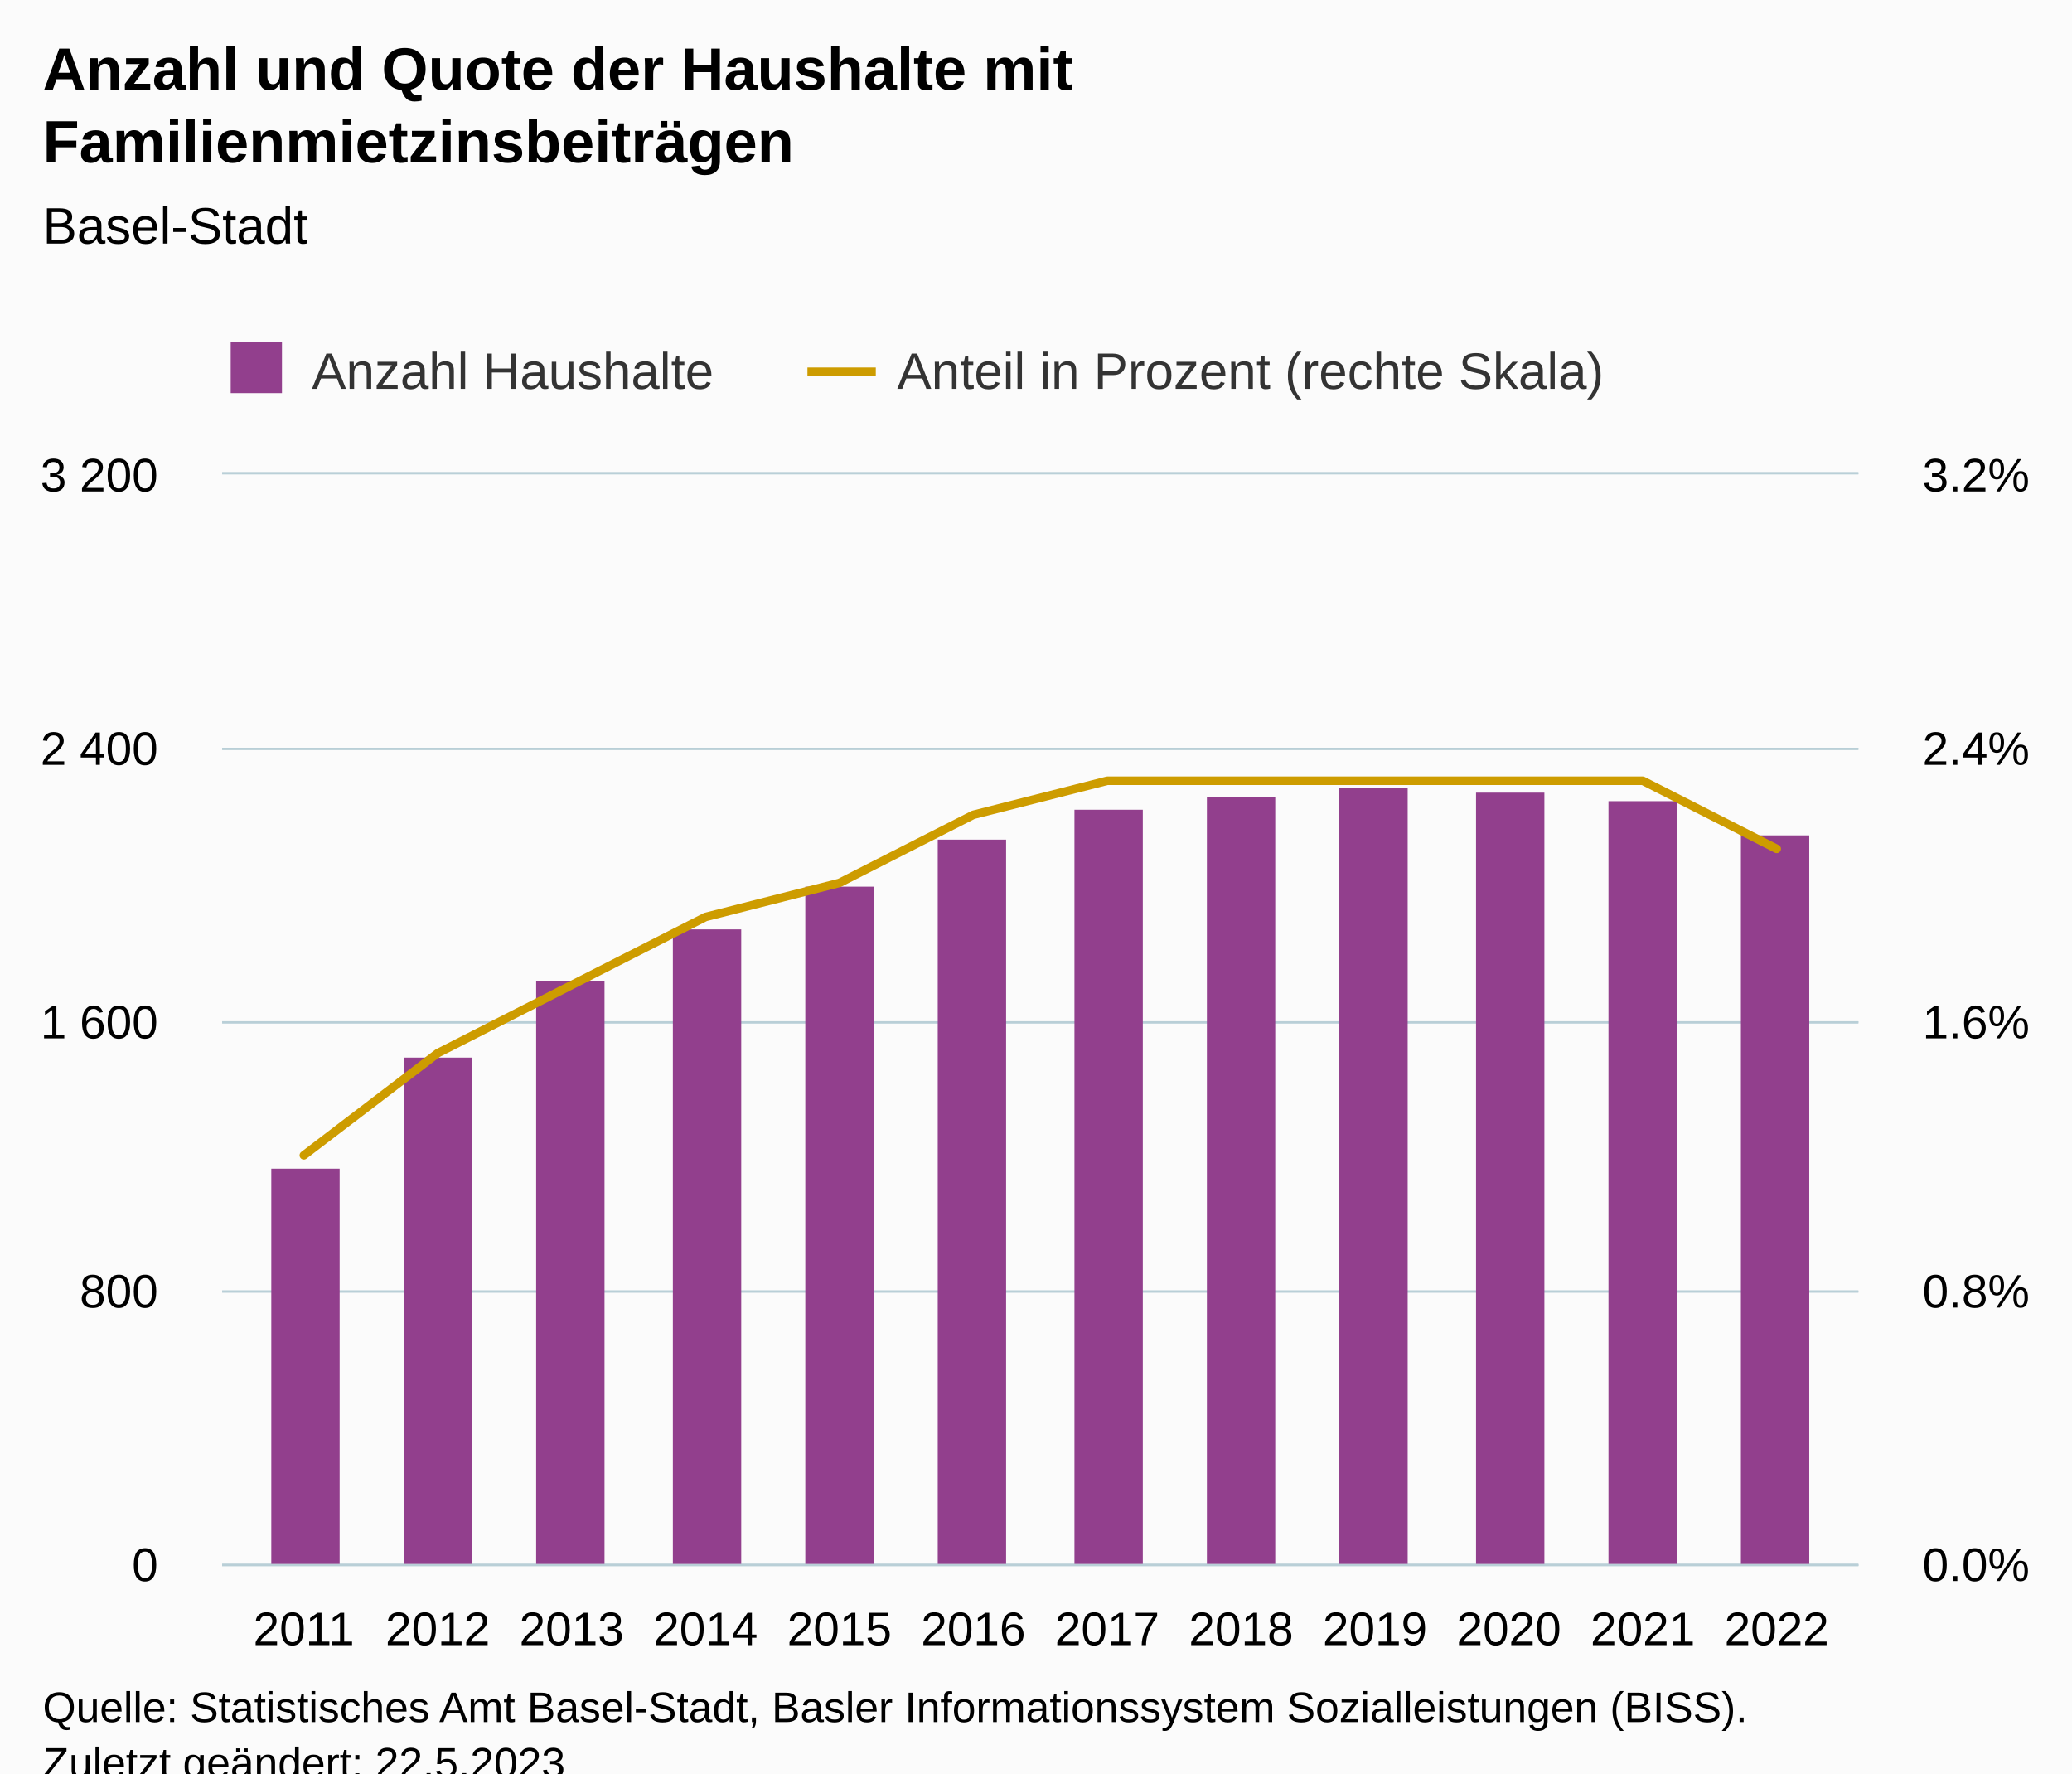
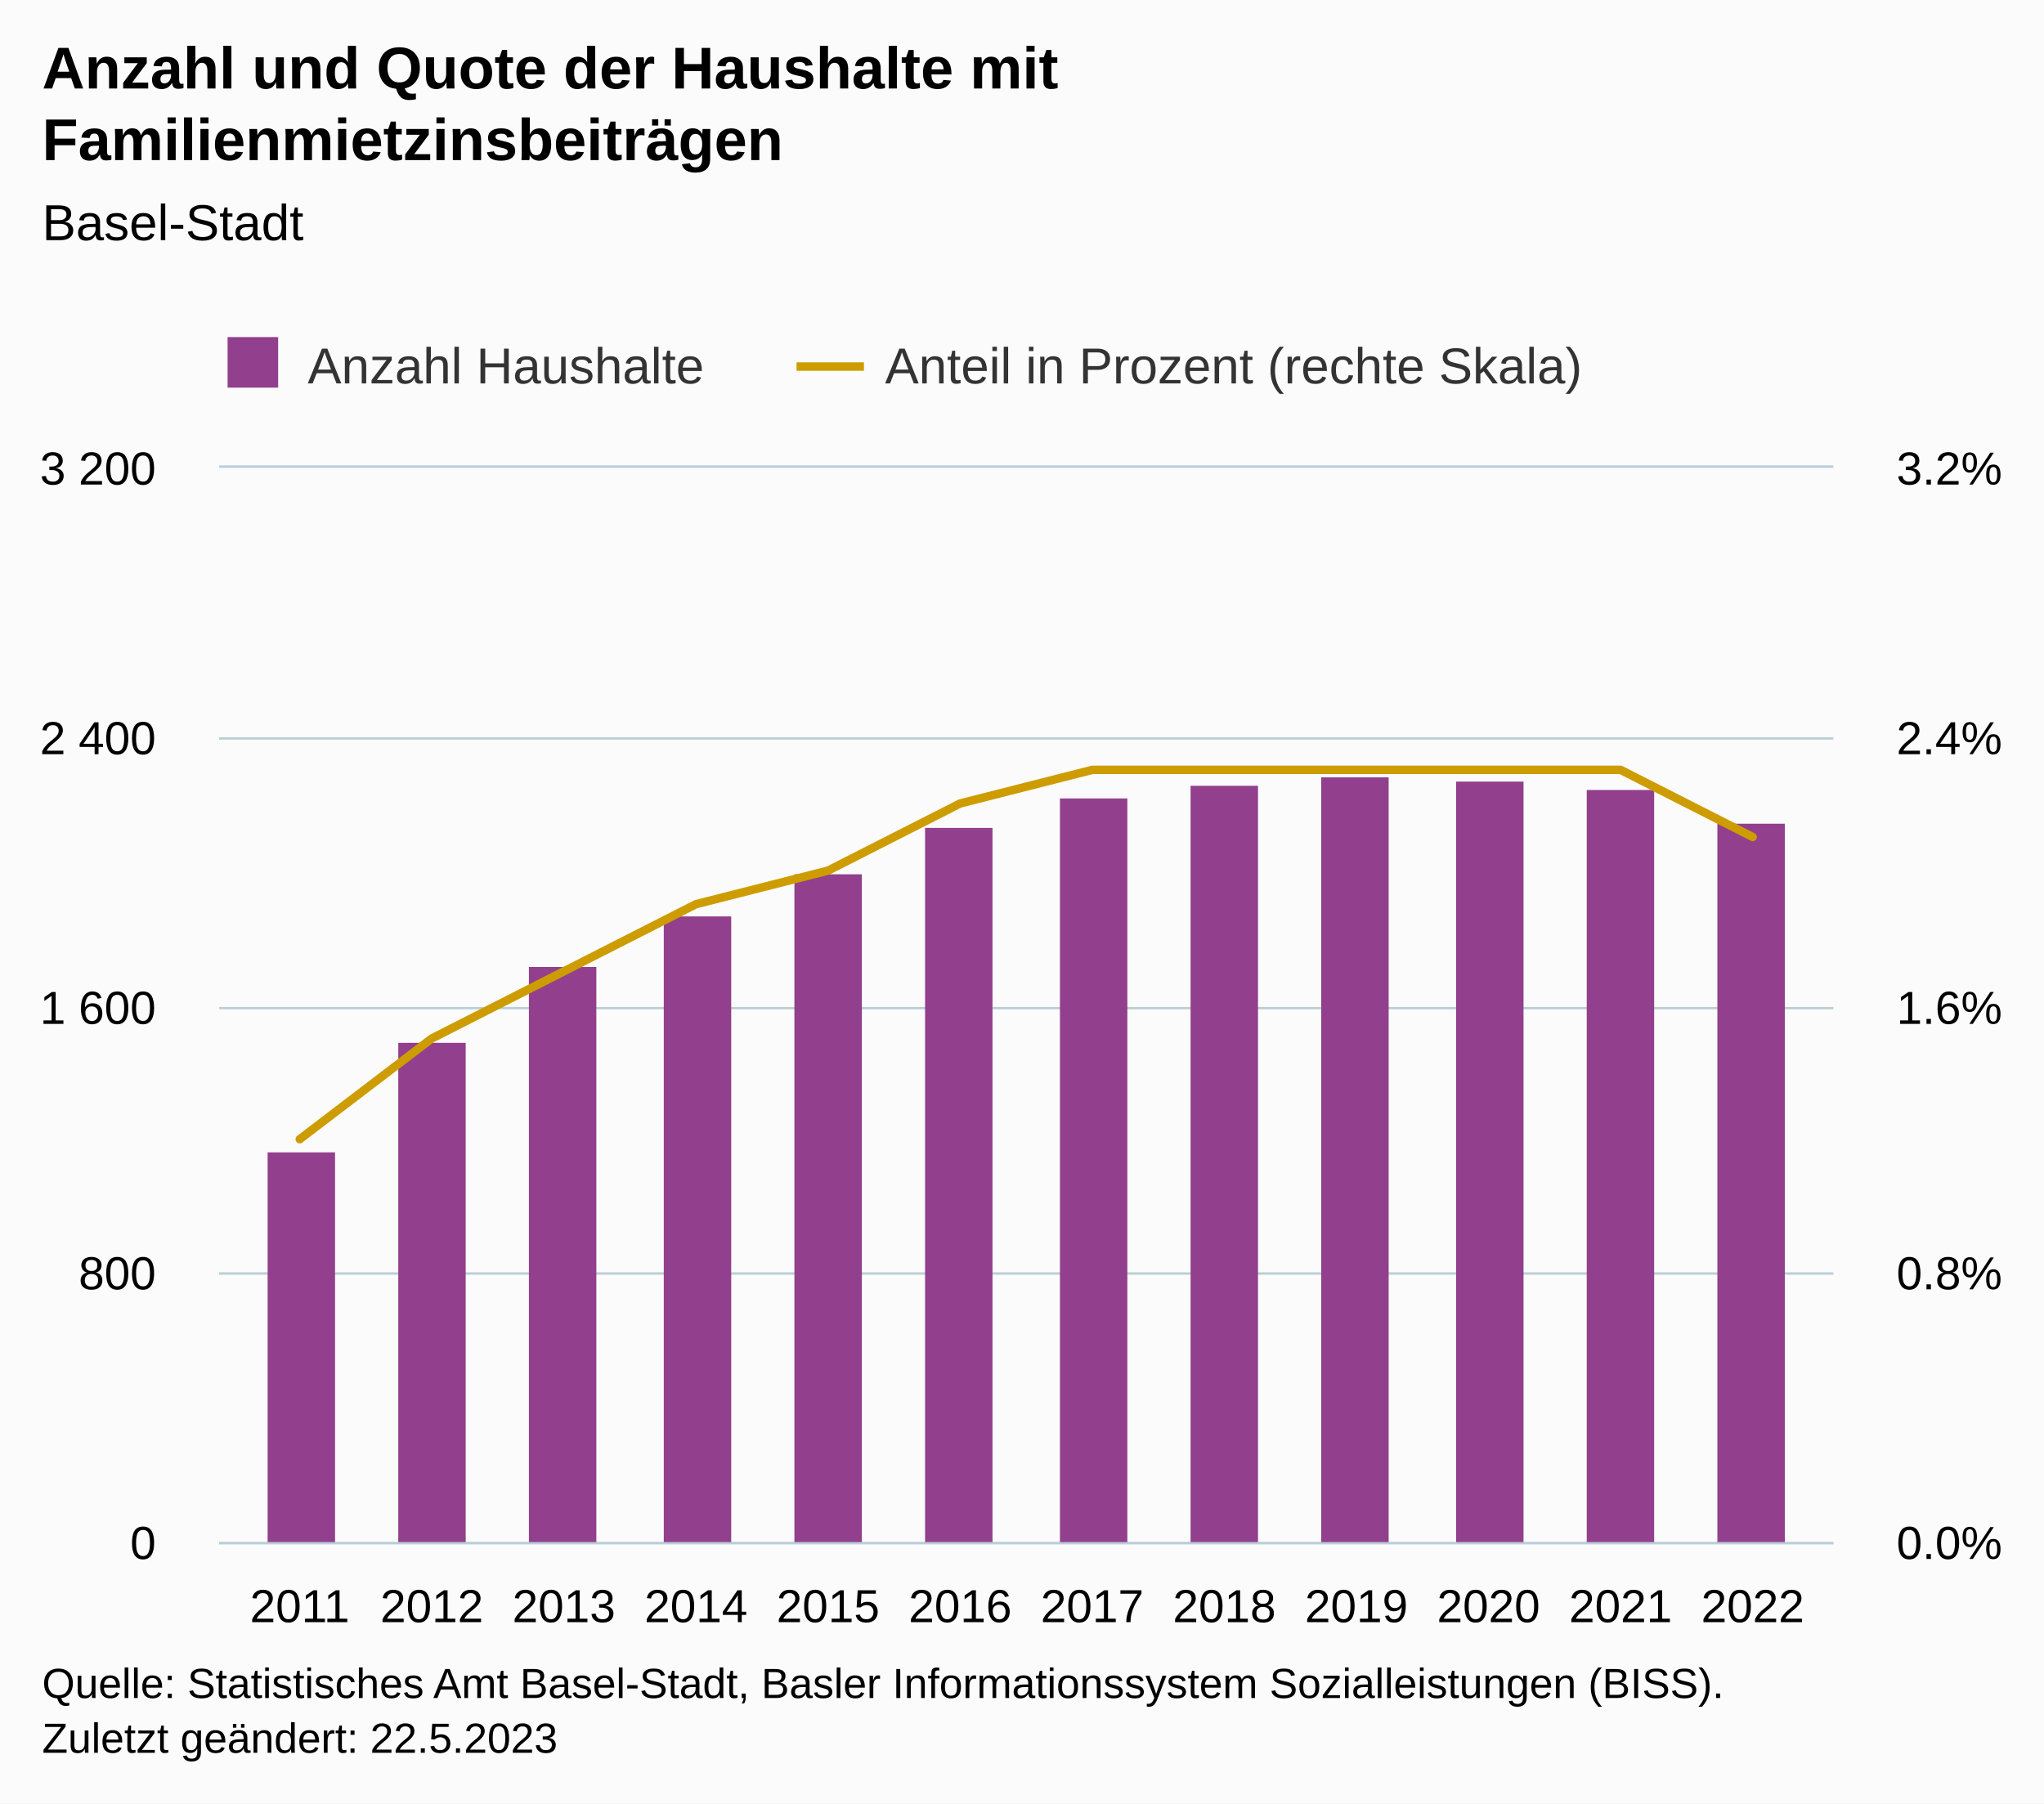
- <svg xmlns="http://www.w3.org/2000/svg" version="1.1" class="highcharts-root" style="font-family:Arial;font-size:12px;" viewBox="0 0 485 415">
+ <svg xmlns="http://www.w3.org/2000/svg" version="1.1" class="highcharts-root" style="font-family:Arial;font-size:12px;" width="485" height="428">
  <defs>
-     <clipPath id="highcharts-hedmemq-33-">
+     <clipPath id="highcharts-tuxn086-33-">
      <rect x="0" y="0" width="383" height="255" fill="none" />
    </clipPath>
-     <clipPath id="highcharts-hedmemq-46-">
+     <clipPath id="highcharts-tuxn086-46-">
      <rect x="0" y="0" width="383" height="255" fill="none" />
    </clipPath>
-     <clipPath id="highcharts-hedmemq-59-">
+     <clipPath id="highcharts-tuxn086-59-">
      <rect x="0" y="0" width="383" height="255" fill="none" />
    </clipPath>
-     <clipPath id="highcharts-hedmemq-60-">
+     <clipPath id="highcharts-tuxn086-60-">
      <rect x="52" y="111" width="383" height="255" fill="none" />
    </clipPath>
  </defs>
  <rect fill="#fbfbfb" class="highcharts-background" x="0" y="0" width="485" height="428" rx="0" ry="0" />
  <rect fill="none" class="highcharts-plot-background" x="52" y="111" width="383" height="255" />
  <g class="highcharts-pane-group" data-z-index="0" />
  <g class="highcharts-grid highcharts-xaxis-grid" data-z-index="1">
    <path fill="none" data-z-index="1" class="highcharts-grid-line" d="M 70.5 111 L 70.5 366" opacity="1" />
    <path fill="none" data-z-index="1" class="highcharts-grid-line" d="M 101.5 111 L 101.5 366" opacity="1" />
    <path fill="none" data-z-index="1" class="highcharts-grid-line" d="M 133.5 111 L 133.5 366" opacity="1" />
    <path fill="none" data-z-index="1" class="highcharts-grid-line" d="M 164.5 111 L 164.5 366" opacity="1" />
    <path fill="none" data-z-index="1" class="highcharts-grid-line" d="M 195.5 111 L 195.5 366" opacity="1" />
    <path fill="none" data-z-index="1" class="highcharts-grid-line" d="M 227.5 111 L 227.5 366" opacity="1" />
    <path fill="none" data-z-index="1" class="highcharts-grid-line" d="M 258.5 111 L 258.5 366" opacity="1" />
    <path fill="none" data-z-index="1" class="highcharts-grid-line" d="M 290.5 111 L 290.5 366" opacity="1" />
    <path fill="none" data-z-index="1" class="highcharts-grid-line" d="M 321.5 111 L 321.5 366" opacity="1" />
    <path fill="none" data-z-index="1" class="highcharts-grid-line" d="M 352.5 111 L 352.5 366" opacity="1" />
    <path fill="none" data-z-index="1" class="highcharts-grid-line" d="M 384.5 111 L 384.5 366" opacity="1" />
    <path fill="none" data-z-index="1" class="highcharts-grid-line" d="M 415.5 111 L 415.5 366" opacity="1" />
  </g>
  <g class="highcharts-grid highcharts-yaxis-grid" data-z-index="1">
    <path fill="none" stroke="#B9CFD7" stroke-width="0.5" data-z-index="1" class="highcharts-grid-line" d="M 52 366.25 L 435 366.25" opacity="1" />
    <path fill="none" stroke="#B9CFD7" stroke-width="0.5" data-z-index="1" class="highcharts-grid-line" d="M 52 302.25 L 435 302.25" opacity="1" />
    <path fill="none" stroke="#B9CFD7" stroke-width="0.5" data-z-index="1" class="highcharts-grid-line" d="M 52 239.25 L 435 239.25" opacity="1" />
    <path fill="none" stroke="#B9CFD7" stroke-width="0.5" data-z-index="1" class="highcharts-grid-line" d="M 52 175.25 L 435 175.25" opacity="1" />
    <path fill="none" stroke="#B9CFD7" stroke-width="0.5" data-z-index="1" class="highcharts-grid-line" d="M 52 110.75 L 435 110.75" opacity="1" />
  </g>
  <g class="highcharts-grid highcharts-yaxis-grid" data-z-index="1">
    <path fill="none" stroke="#B9CFD7" stroke-width="0.5" data-z-index="1" class="highcharts-grid-line" d="M 52 366.25 L 435 366.25" opacity="1" />
    <path fill="none" stroke="#B9CFD7" stroke-width="0.5" data-z-index="1" class="highcharts-grid-line" d="M 52 302.25 L 435 302.25" opacity="1" />
    <path fill="none" stroke="#B9CFD7" stroke-width="0.5" data-z-index="1" class="highcharts-grid-line" d="M 52 239.25 L 435 239.25" opacity="1" />
    <path fill="none" stroke="#B9CFD7" stroke-width="0.5" data-z-index="1" class="highcharts-grid-line" d="M 52 175.25 L 435 175.25" opacity="1" />
    <path fill="none" stroke="#B9CFD7" stroke-width="0.5" data-z-index="1" class="highcharts-grid-line" d="M 52 110.75 L 435 110.75" opacity="1" />
  </g>
  <rect fill="none" class="highcharts-plot-border" data-z-index="1" x="52" y="111" width="383" height="255" />
  <g class="highcharts-axis highcharts-xaxis" data-z-index="2">
    <path fill="none" class="highcharts-axis-line" stroke="#B9CFD7" stroke-width="0.5" data-z-index="7" d="M 52 366.25 L 435 366.25" />
  </g>
  <g class="highcharts-axis highcharts-yaxis" data-z-index="2">
    <path fill="none" class="highcharts-axis-line" data-z-index="7" d="M 52 111 L 52 366" />
  </g>
  <g class="highcharts-axis highcharts-yaxis" data-z-index="2">
    <path fill="none" class="highcharts-axis-line" data-z-index="7" d="M 435 111 L 435 366" />
  </g>
  <g class="highcharts-series-group" data-z-index="3">
-     <g class="highcharts-series highcharts-series-0 highcharts-column-series" data-z-index="0.1" opacity="1" transform="translate(52,111) scale(1 1)" clip-path="url(#highcharts-hedmemq-46-)">
+     <g class="highcharts-series highcharts-series-0 highcharts-column-series" data-z-index="0.1" opacity="1" transform="translate(52,111) scale(1 1)" clip-path="url(#highcharts-tuxn086-46-)">
      <rect x="11.5" y="162.5" width="16" height="93" fill="#923f8d" stroke="#ffffff" stroke-width="1e-7" opacity="1" class="highcharts-point" />
      <rect x="42.5" y="136.5" width="16" height="119" fill="#923f8d" stroke="#ffffff" stroke-width="1e-7" opacity="1" class="highcharts-point" />
      <rect x="73.5" y="118.5" width="16" height="137" fill="#923f8d" stroke="#ffffff" stroke-width="1e-7" opacity="1" class="highcharts-point" />
      <rect x="105.5" y="106.5" width="16" height="149" fill="#923f8d" stroke="#ffffff" stroke-width="1e-7" opacity="1" class="highcharts-point" />
      <rect x="136.5" y="96.5" width="16" height="159" fill="#923f8d" stroke="#ffffff" stroke-width="1e-7" opacity="1" class="highcharts-point" />
      <rect x="167.5" y="85.5" width="16" height="170" fill="#923f8d" stroke="#ffffff" stroke-width="1e-7" opacity="1" class="highcharts-point" />
      <rect x="199.5" y="78.5" width="16" height="177" fill="#923f8d" stroke="#ffffff" stroke-width="1e-7" opacity="1" class="highcharts-point" />
      <rect x="230.5" y="75.5" width="16" height="180" fill="#923f8d" stroke="#ffffff" stroke-width="1e-7" opacity="1" class="highcharts-point" />
      <rect x="261.5" y="73.5" width="16" height="182" fill="#923f8d" stroke="#ffffff" stroke-width="1e-7" opacity="1" class="highcharts-point" />
      <rect x="293.5" y="74.5" width="16" height="181" fill="#923f8d" stroke="#ffffff" stroke-width="1e-7" opacity="1" class="highcharts-point" />
      <rect x="324.5" y="76.5" width="16" height="179" fill="#923f8d" stroke="#ffffff" stroke-width="1e-7" opacity="1" class="highcharts-point" />
      <rect x="355.5" y="84.5" width="16" height="171" fill="#923f8d" stroke="#ffffff" stroke-width="1e-7" opacity="1" class="highcharts-point" />
    </g>
    <g class="highcharts-markers highcharts-series-0 highcharts-column-series" data-z-index="0.1" opacity="1" transform="translate(52,111) scale(1 1)" clip-path="none" />
-     <g class="highcharts-series highcharts-series-1 highcharts-line-series" data-z-index="0.1" opacity="1" transform="translate(52,111) scale(1 1)" clip-path="url(#highcharts-hedmemq-59-)">
+     <g class="highcharts-series highcharts-series-1 highcharts-line-series" data-z-index="0.1" opacity="1" transform="translate(52,111) scale(1 1)" clip-path="url(#highcharts-tuxn086-59-)">
      <path fill="none" d="M 19.119 159.375 L 50.461 135.469 L 81.803 119.531 L 113.145 103.594 L 144.487 95.625 L 175.829 79.688 L 207.171 71.719 L 238.513 71.719 L 269.855 71.719 L 301.197 71.719 L 332.539 71.719 L 363.881 87.656" class="highcharts-graph" data-z-index="1" stroke="#cd9c00" stroke-width="2" stroke-linejoin="round" stroke-linecap="round" />
    </g>
    <g class="highcharts-markers highcharts-series-1 highcharts-line-series" data-z-index="0.1" opacity="1" transform="translate(52,111) scale(1 1)" clip-path="none" />
  </g>
  <text x="10" text-anchor="start" class="highcharts-title" data-z-index="4" style="color:#000000;font-size:14px;font-weight:bold;fill:#000000;" y="21">
    <tspan>Anzahl und Quote der Haushalte mit</tspan>
    <tspan dy="17" x="10">Familienmietzinsbeiträgen</tspan>
  </text>
  <text x="10" text-anchor="start" class="highcharts-subtitle" data-z-index="4" style="color:#000000;font-size:12px;font-weight:normal;fill:#000000;" y="57">
    <tspan>Basel-Stadt</tspan>
  </text>
  <text x="10" text-anchor="start" class="highcharts-caption" data-z-index="4" style="color:#666666;fill:#666666;" y="400" />
  <g class="highcharts-legend" data-z-index="7" transform="translate(44,73)">
    <rect fill="none" class="highcharts-legend-box" rx="0" ry="0" x="0" y="0" width="340" height="26" visibility="visible" />
    <g data-z-index="1">
      <g>
        <g class="highcharts-legend-item highcharts-column-series highcharts-color-undefined highcharts-series-0" data-z-index="1" transform="translate(8,3)">
          <text x="21" style="color:#333333;cursor:pointer;font-size:12px;font-weight:normal;fill:#333333;" text-anchor="start" data-z-index="2" y="15">
            <tspan>Anzahl Haushalte</tspan>
          </text>
          <rect x="2" y="4" width="12" height="12" fill="#923f8d" class="highcharts-point" data-z-index="3" />
        </g>
        <g class="highcharts-legend-item highcharts-line-series highcharts-color-undefined highcharts-series-1" data-z-index="1" transform="translate(145,3)">
          <path fill="none" d="M 0 11 L 16 11" class="highcharts-graph" stroke="#cd9c00" stroke-width="2" />
          <text x="21" y="15" style="color:#333333;cursor:pointer;font-size:12px;font-weight:normal;fill:#333333;" text-anchor="start" data-z-index="2">
            <tspan>Anteil in Prozent (rechte Skala)</tspan>
          </text>
        </g>
      </g>
    </g>
  </g>
  <g class="highcharts-axis-labels highcharts-xaxis-labels" data-z-index="7">
    <text x="71.119" style="color:#000000;cursor:default;font-size:11px;fill:#000000;" text-anchor="middle" transform="translate(0,0)" y="385" opacity="1">2011</text>
    <text x="102.461" style="color:#000000;cursor:default;font-size:11px;fill:#000000;" text-anchor="middle" transform="translate(0,0)" y="385" opacity="1">2012</text>
    <text x="133.803" style="color:#000000;cursor:default;font-size:11px;fill:#000000;" text-anchor="middle" transform="translate(0,0)" y="385" opacity="1">2013</text>
    <text x="165.145" style="color:#000000;cursor:default;font-size:11px;fill:#000000;" text-anchor="middle" transform="translate(0,0)" y="385" opacity="1">2014</text>
    <text x="196.487" style="color:#000000;cursor:default;font-size:11px;fill:#000000;" text-anchor="middle" transform="translate(0,0)" y="385" opacity="1">2015</text>
    <text x="227.829" style="color:#000000;cursor:default;font-size:11px;fill:#000000;" text-anchor="middle" transform="translate(0,0)" y="385" opacity="1">2016</text>
    <text x="259.171" style="color:#000000;cursor:default;font-size:11px;fill:#000000;" text-anchor="middle" transform="translate(0,0)" y="385" opacity="1">2017</text>
    <text x="290.513" style="color:#000000;cursor:default;font-size:11px;fill:#000000;" text-anchor="middle" transform="translate(0,0)" y="385" opacity="1">2018</text>
    <text x="321.855" style="color:#000000;cursor:default;font-size:11px;fill:#000000;" text-anchor="middle" transform="translate(0,0)" y="385" opacity="1">2019</text>
    <text x="353.197" style="color:#000000;cursor:default;font-size:11px;fill:#000000;" text-anchor="middle" transform="translate(0,0)" y="385" opacity="1">2020</text>
    <text x="384.539" style="color:#000000;cursor:default;font-size:11px;fill:#000000;" text-anchor="middle" transform="translate(0,0)" y="385" opacity="1">2021</text>
    <text x="415.881" style="color:#000000;cursor:default;font-size:11px;fill:#000000;" text-anchor="middle" transform="translate(0,0)" y="385" opacity="1">2022</text>
  </g>
  <g class="highcharts-axis-labels highcharts-yaxis-labels" data-z-index="7">
    <text x="37" style="color:#000000;cursor:default;font-size:11px;fill:#000000;" text-anchor="end" transform="translate(0,0)" y="370" opacity="1">0</text>
    <text x="37" style="color:#000000;cursor:default;font-size:11px;fill:#000000;" text-anchor="end" transform="translate(0,0)" y="306" opacity="1">800</text>
    <text x="37" style="color:#000000;cursor:default;font-size:11px;fill:#000000;" text-anchor="end" transform="translate(0,0)" y="243" opacity="1">
      <tspan>1 600</tspan>
    </text>
    <text x="37" style="color:#000000;cursor:default;font-size:11px;fill:#000000;" text-anchor="end" transform="translate(0,0)" y="179" opacity="1">
      <tspan>2 400</tspan>
    </text>
    <text x="37" style="color:#000000;cursor:default;font-size:11px;fill:#000000;" text-anchor="end" transform="translate(0,0)" y="115" opacity="1">
      <tspan>3 200</tspan>
    </text>
  </g>
  <g class="highcharts-axis-labels highcharts-yaxis-labels" data-z-index="7">
    <text x="450" style="color:#000000;cursor:default;font-size:11px;fill:#000000;" text-anchor="start" transform="translate(0,0)" y="370" opacity="1">0.0%</text>
    <text x="450" style="color:#000000;cursor:default;font-size:11px;fill:#000000;" text-anchor="start" transform="translate(0,0)" y="306" opacity="1">0.8%</text>
    <text x="450" style="color:#000000;cursor:default;font-size:11px;fill:#000000;" text-anchor="start" transform="translate(0,0)" y="243" opacity="1">1.6%</text>
    <text x="450" style="color:#000000;cursor:default;font-size:11px;fill:#000000;" text-anchor="start" transform="translate(0,0)" y="179" opacity="1">2.4%</text>
    <text x="450" style="color:#000000;cursor:default;font-size:11px;fill:#000000;" text-anchor="start" transform="translate(0,0)" y="115" opacity="1">3.2%</text>
  </g>
  <text x="10" class="highcharts-credits" text-anchor="start" data-z-index="8" style="cursor:default;color:#000000;font-size:10px;fill:#000000;" y="403">
    <tspan>Quelle: Statistisches Amt Basel-Stadt, Basler Informationssystem Sozialleistungen (BISS).</tspan>
    <tspan x="10" dy="13">Zuletzt geändert: 22.5.2023</tspan>
  </text>
-   <g class="highcharts-control-points" data-z-index="99" clip-path="url(#highcharts-hedmemq-60-)" />
+   <g class="highcharts-control-points" data-z-index="99" clip-path="url(#highcharts-tuxn086-60-)" />
</svg>
